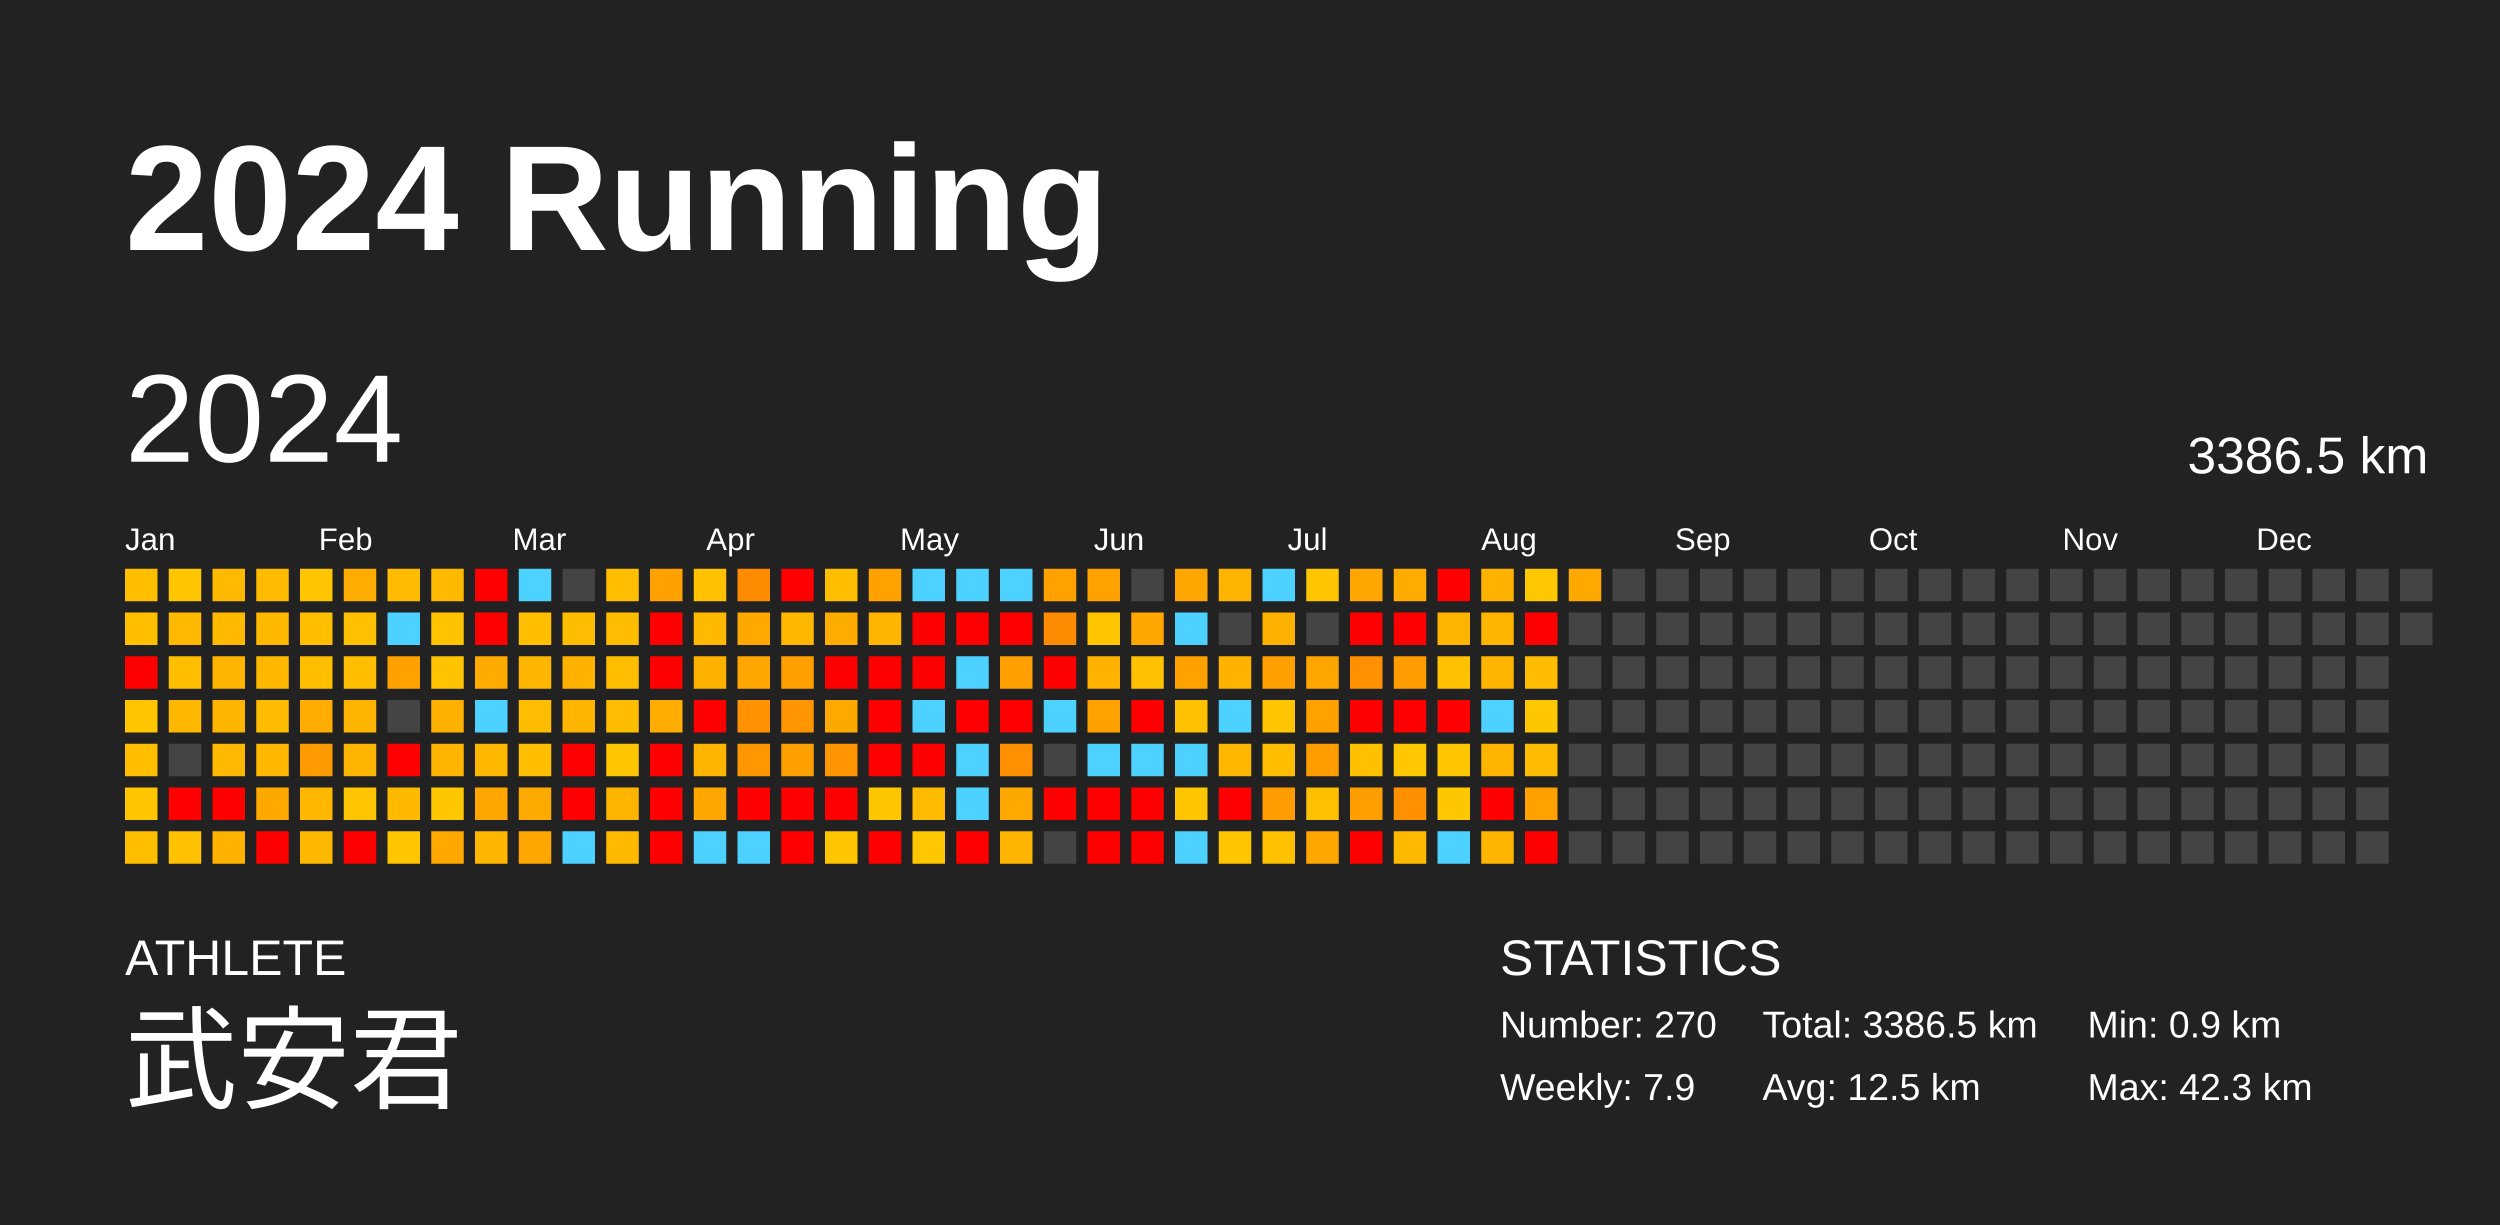
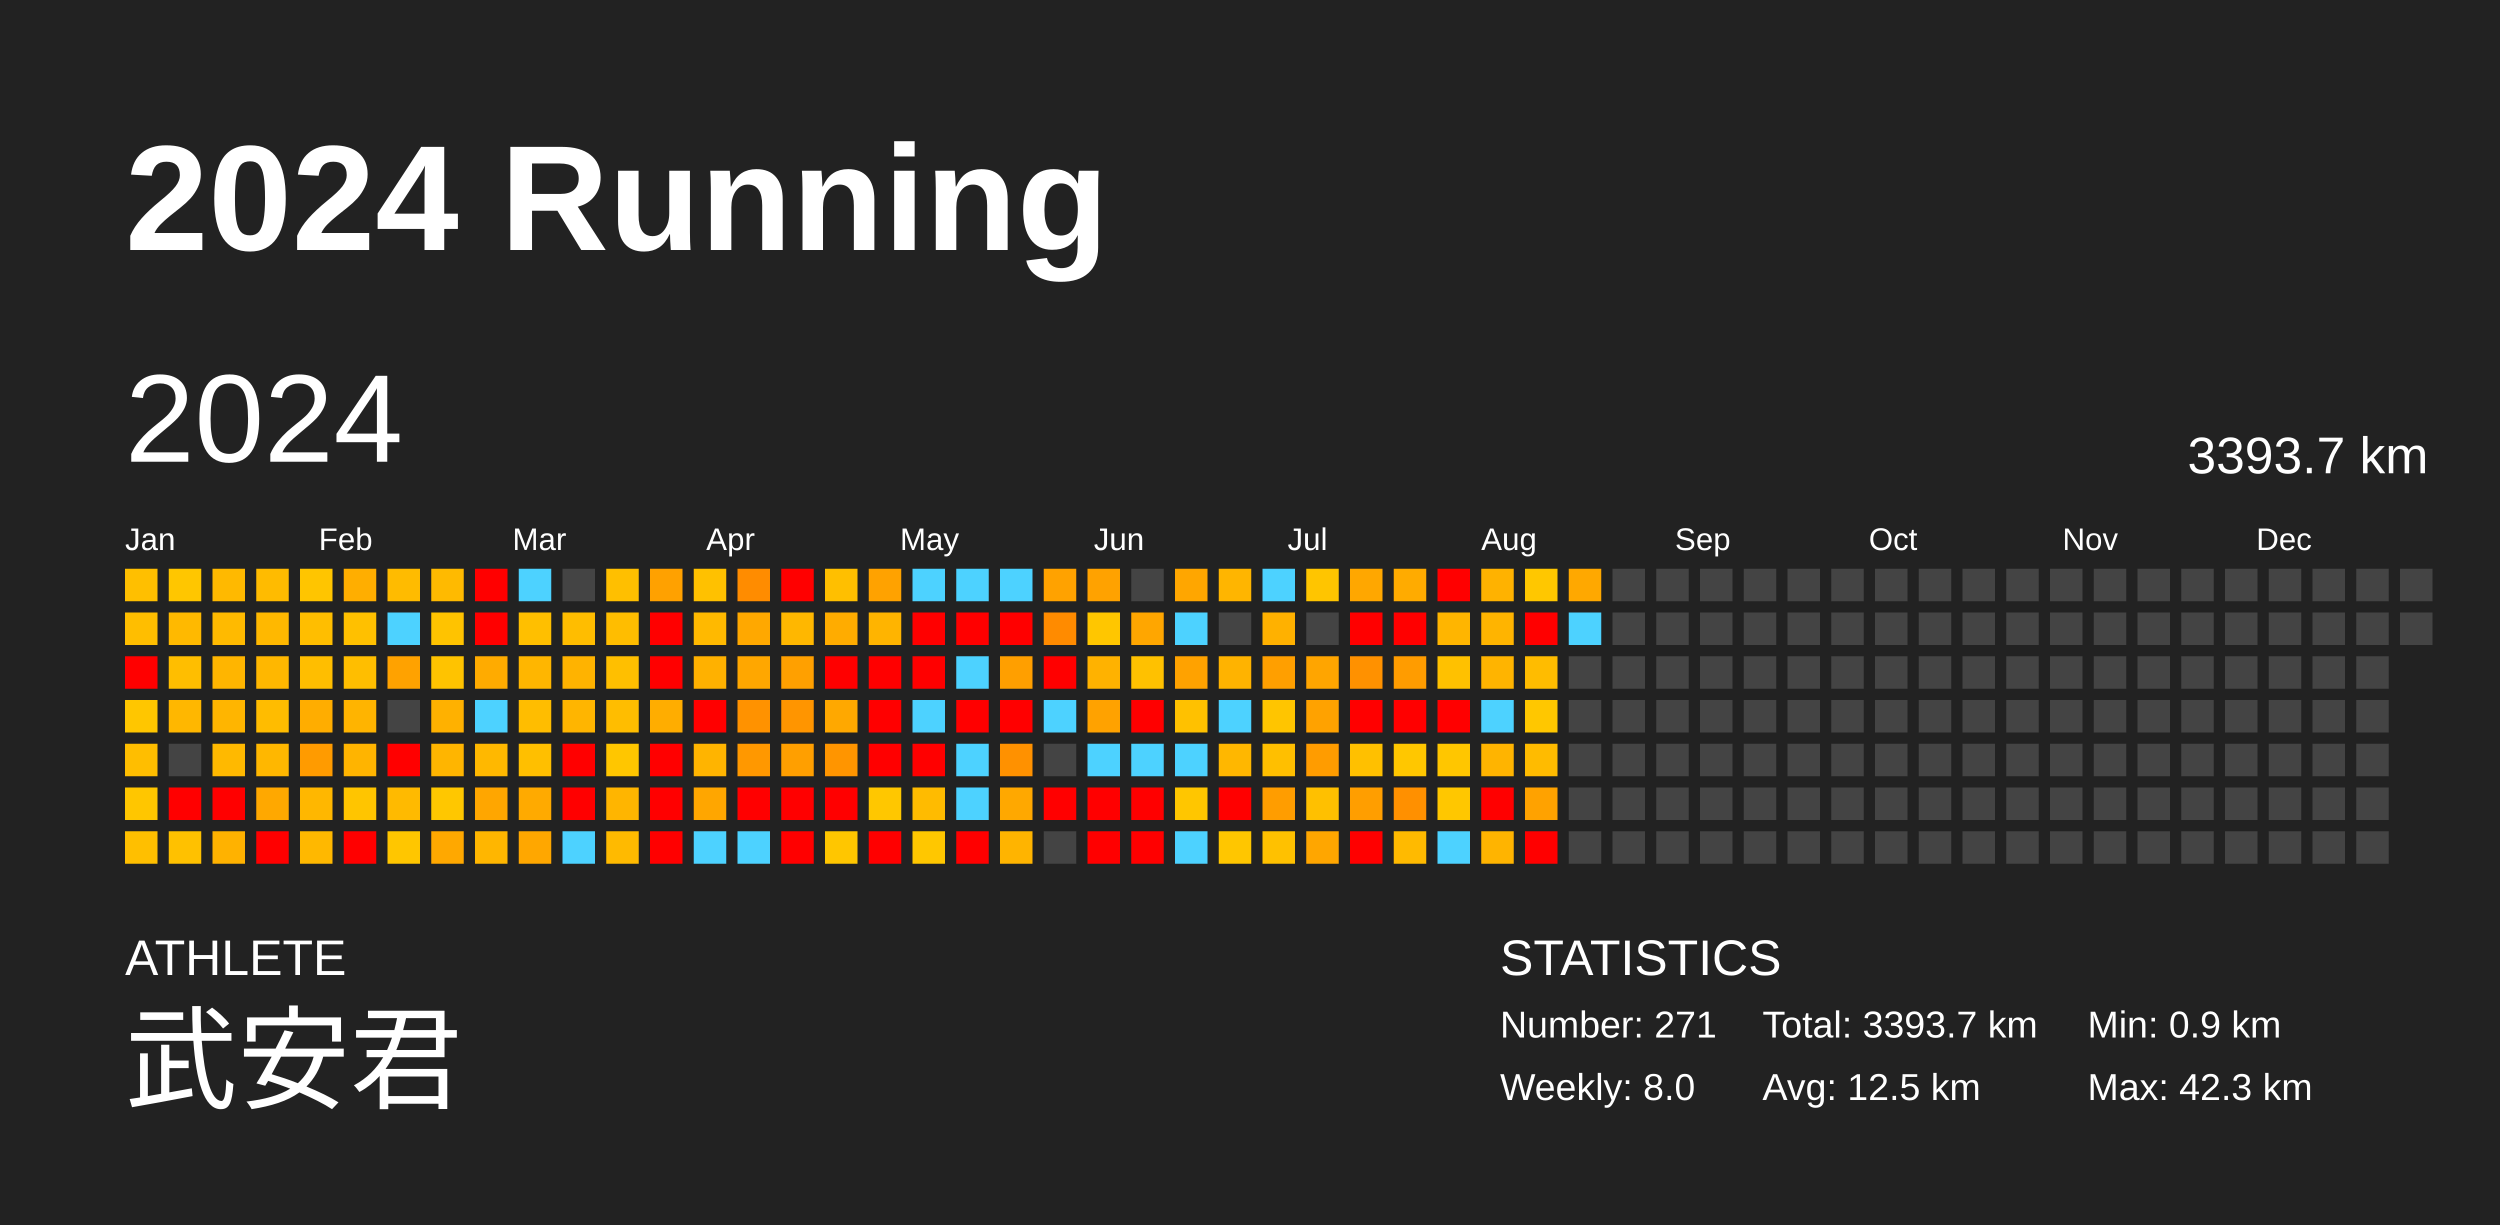
<svg xmlns="http://www.w3.org/2000/svg" baseProfile="full" height="98mm" version="1.1" viewBox="0,0,200,98" width="200mm">
  <defs />
  <rect fill="#222222" height="98" width="200" x="0" y="0" />
  <text fill="#FFFFFF" style="font-size:12px; font-family:Arial; font-weight:bold;" x="10" y="20">2024 Running</text>
  <text fill="#FFFFFF" style="font-size:4px; font-family:Arial" x="10" y="78">ATHLETE</text>
  <text fill="#FFFFFF" style="font-size:9px; font-family:Arial" x="10" y="88">武安君</text>
  <text fill="#FFFFFF" style="font-size:4px; font-family:Arial" x="120" y="78">STATISTICS</text>
-   <text fill="#FFFFFF" style="font-size:3px; font-family:Arial" x="120" y="83">Number: 270</text>
-   <text fill="#FFFFFF" style="font-size:3px; font-family:Arial" x="120" y="88">Weekly: 7.9</text>
-   <text fill="#FFFFFF" style="font-size:3px; font-family:Arial" x="141" y="83">Total: 3386.5 km</text>
+   <text fill="#FFFFFF" style="font-size:3px; font-family:Arial" x="120" y="83">Number: 271</text>
+   <text fill="#FFFFFF" style="font-size:3px; font-family:Arial" x="120" y="88">Weekly: 8.0</text>
+   <text fill="#FFFFFF" style="font-size:3px; font-family:Arial" x="141" y="83">Total: 3393.7 km</text>
  <text fill="#FFFFFF" style="font-size:3px; font-family:Arial" x="141" y="88">Avg: 12.5 km</text>
  <text fill="#FFFFFF" style="font-size:3px; font-family:Arial" x="167" y="83">Min: 0.9 km</text>
  <text fill="#FFFFFF" style="font-size:3px; font-family:Arial" x="167" y="88">Max: 42.3 km</text>
  <text dominant-baseline="hanging" fill="#FFFFFF" style="font-size:10.0px; font-family:Arial;" x="10" y="30">2024</text>
-   <text dominant-baseline="hanging" fill="#FFFFFF" style="font-size:4.125px; font-family:Arial;" x="175" y="35">3386.5 km</text>
+   <text dominant-baseline="hanging" fill="#FFFFFF" style="font-size:4.125px; font-family:Arial;" x="175" y="35">3393.7 km</text>
  <text fill="#FFFFFF" style="font-size:2.5px; font-family:Arial" x="10.0" y="44">Jan</text>
  <text fill="#FFFFFF" style="font-size:2.5px; font-family:Arial" x="25.5" y="44">Feb</text>
  <text fill="#FFFFFF" style="font-size:2.5px; font-family:Arial" x="41.0" y="44">Mar</text>
  <text fill="#FFFFFF" style="font-size:2.5px; font-family:Arial" x="56.5" y="44">Apr</text>
  <text fill="#FFFFFF" style="font-size:2.5px; font-family:Arial" x="72.0" y="44">May</text>
  <text fill="#FFFFFF" style="font-size:2.5px; font-family:Arial" x="87.5" y="44">Jun</text>
  <text fill="#FFFFFF" style="font-size:2.5px; font-family:Arial" x="103.0" y="44">Jul</text>
  <text fill="#FFFFFF" style="font-size:2.5px; font-family:Arial" x="118.5" y="44">Aug</text>
  <text fill="#FFFFFF" style="font-size:2.5px; font-family:Arial" x="134.0" y="44">Sep</text>
  <text fill="#FFFFFF" style="font-size:2.5px; font-family:Arial" x="149.5" y="44">Oct</text>
  <text fill="#FFFFFF" style="font-size:2.5px; font-family:Arial" x="165.0" y="44">Nov</text>
  <text fill="#FFFFFF" style="font-size:2.5px; font-family:Arial" x="180.5" y="44">Dec</text>
  <rect fill="#ffbf00" height="2.6" width="2.6" x="10.0" y="45.5" />
  <rect fill="#ffbe00" height="2.6" width="2.6" x="10.0" y="49.0" />
  <rect fill="red" height="2.6" width="2.6" x="10.0" y="52.5" />
  <rect fill="#ffc600" height="2.6" width="2.6" x="10.0" y="56.0" />
  <rect fill="#ffbe00" height="2.6" width="2.6" x="10.0" y="59.5" />
  <rect fill="#ffc600" height="2.6" width="2.6" x="10.0" y="63.0" />
  <rect fill="#ffbf00" height="2.6" width="2.6" x="10.0" y="66.5" />
  <rect fill="#ffc600" height="2.6" width="2.6" x="13.5" y="45.5" />
  <rect fill="#ffb900" height="2.6" width="2.6" x="13.5" y="49.0" />
  <rect fill="#ffbe00" height="2.6" width="2.6" x="13.5" y="52.5" />
  <rect fill="#ffb700" height="2.6" width="2.6" x="13.5" y="56.0" />
  <rect fill="#444444" height="2.6" width="2.6" x="13.5" y="59.5" />
  <rect fill="red" height="2.6" width="2.6" x="13.5" y="63.0" />
  <rect fill="#ffc100" height="2.6" width="2.6" x="13.5" y="66.5" />
  <rect fill="#ffb900" height="2.6" width="2.6" x="17.0" y="45.5" />
  <rect fill="#ffba00" height="2.6" width="2.6" x="17.0" y="49.0" />
  <rect fill="#ffb500" height="2.6" width="2.6" x="17.0" y="52.5" />
  <rect fill="#ffb500" height="2.6" width="2.6" x="17.0" y="56.0" />
  <rect fill="#ffb900" height="2.6" width="2.6" x="17.0" y="59.5" />
  <rect fill="red" height="2.6" width="2.6" x="17.0" y="63.0" />
  <rect fill="#ffb200" height="2.6" width="2.6" x="17.0" y="66.5" />
  <rect fill="#ffbb00" height="2.6" width="2.6" x="20.5" y="45.5" />
  <rect fill="#ffb800" height="2.6" width="2.6" x="20.5" y="49.0" />
  <rect fill="#ffb700" height="2.6" width="2.6" x="20.5" y="52.5" />
  <rect fill="#ffbc00" height="2.6" width="2.6" x="20.5" y="56.0" />
  <rect fill="#ffb700" height="2.6" width="2.6" x="20.5" y="59.5" />
  <rect fill="#ffa800" height="2.6" width="2.6" x="20.5" y="63.0" />
  <rect fill="red" height="2.6" width="2.6" x="20.5" y="66.5" />
  <rect fill="#ffc500" height="2.6" width="2.6" x="24.0" y="45.5" />
  <rect fill="#ffbe00" height="2.6" width="2.6" x="24.0" y="49.0" />
  <rect fill="#ffbe00" height="2.6" width="2.6" x="24.0" y="52.5" />
  <rect fill="#ffad00" height="2.6" width="2.6" x="24.0" y="56.0" />
  <rect fill="#ff9b00" height="2.6" width="2.6" x="24.0" y="59.5" />
  <rect fill="#ffb700" height="2.6" width="2.6" x="24.0" y="63.0" />
  <rect fill="#ffb800" height="2.6" width="2.6" x="24.0" y="66.5" />
  <rect fill="#ffae00" height="2.6" width="2.6" x="27.5" y="45.5" />
  <rect fill="#ffc000" height="2.6" width="2.6" x="27.5" y="49.0" />
  <rect fill="#ffbe00" height="2.6" width="2.6" x="27.5" y="52.5" />
  <rect fill="#ffb400" height="2.6" width="2.6" x="27.5" y="56.0" />
  <rect fill="#ffb400" height="2.6" width="2.6" x="27.5" y="59.5" />
  <rect fill="#ffc500" height="2.6" width="2.6" x="27.5" y="63.0" />
  <rect fill="red" height="2.6" width="2.6" x="27.5" y="66.5" />
  <rect fill="#ffbb00" height="2.6" width="2.6" x="31.0" y="45.5" />
  <rect fill="#4dd2ff" height="2.6" width="2.6" x="31.0" y="49.0" />
  <rect fill="#ffa200" height="2.6" width="2.6" x="31.0" y="52.5" />
  <rect fill="#444444" height="2.6" width="2.6" x="31.0" y="56.0" />
  <rect fill="red" height="2.6" width="2.6" x="31.0" y="59.5" />
  <rect fill="#ffba00" height="2.6" width="2.6" x="31.0" y="63.0" />
  <rect fill="#ffc600" height="2.6" width="2.6" x="31.0" y="66.5" />
  <rect fill="#ffba00" height="2.6" width="2.6" x="34.5" y="45.5" />
  <rect fill="#ffc300" height="2.6" width="2.6" x="34.5" y="49.0" />
  <rect fill="#ffc300" height="2.6" width="2.6" x="34.5" y="52.5" />
  <rect fill="#ffb100" height="2.6" width="2.6" x="34.5" y="56.0" />
  <rect fill="#ffb500" height="2.6" width="2.6" x="34.5" y="59.5" />
  <rect fill="#ffc700" height="2.6" width="2.6" x="34.5" y="63.0" />
  <rect fill="#ffa800" height="2.6" width="2.6" x="34.5" y="66.5" />
  <rect fill="red" height="2.6" width="2.6" x="38.0" y="45.5" />
  <rect fill="red" height="2.6" width="2.6" x="38.0" y="49.0" />
  <rect fill="#ffab00" height="2.6" width="2.6" x="38.0" y="52.5" />
  <rect fill="#4dd2ff" height="2.6" width="2.6" x="38.0" y="56.0" />
  <rect fill="#ffb800" height="2.6" width="2.6" x="38.0" y="59.5" />
  <rect fill="#ffa600" height="2.6" width="2.6" x="38.0" y="63.0" />
  <rect fill="#ffb600" height="2.6" width="2.6" x="38.0" y="66.5" />
  <rect fill="#4dd2ff" height="2.6" width="2.6" x="41.5" y="45.5" />
  <rect fill="#ffbf00" height="2.6" width="2.6" x="41.5" y="49.0" />
  <rect fill="#ffb600" height="2.6" width="2.6" x="41.5" y="52.5" />
  <rect fill="#ffbd00" height="2.6" width="2.6" x="41.5" y="56.0" />
  <rect fill="#ffbf00" height="2.6" width="2.6" x="41.5" y="59.5" />
  <rect fill="#ffaa00" height="2.6" width="2.6" x="41.5" y="63.0" />
  <rect fill="#ffa700" height="2.6" width="2.6" x="41.5" y="66.5" />
  <rect fill="#444444" height="2.6" width="2.6" x="45.0" y="45.5" />
  <rect fill="#ffbd00" height="2.6" width="2.6" x="45.0" y="49.0" />
  <rect fill="#ffb300" height="2.6" width="2.6" x="45.0" y="52.5" />
  <rect fill="#ffb500" height="2.6" width="2.6" x="45.0" y="56.0" />
  <rect fill="red" height="2.6" width="2.6" x="45.0" y="59.5" />
  <rect fill="red" height="2.6" width="2.6" x="45.0" y="63.0" />
  <rect fill="#4dd2ff" height="2.6" width="2.6" x="45.0" y="66.5" />
  <rect fill="#ffbf00" height="2.6" width="2.6" x="48.5" y="45.5" />
  <rect fill="#ffbd00" height="2.6" width="2.6" x="48.5" y="49.0" />
  <rect fill="#ffbf00" height="2.6" width="2.6" x="48.5" y="52.5" />
  <rect fill="#ffbd00" height="2.6" width="2.6" x="48.5" y="56.0" />
  <rect fill="#ffc600" height="2.6" width="2.6" x="48.5" y="59.5" />
  <rect fill="#ffb500" height="2.6" width="2.6" x="48.5" y="63.0" />
  <rect fill="#ffba00" height="2.6" width="2.6" x="48.5" y="66.5" />
  <rect fill="#ffa100" height="2.6" width="2.6" x="52.0" y="45.5" />
  <rect fill="red" height="2.6" width="2.6" x="52.0" y="49.0" />
  <rect fill="red" height="2.6" width="2.6" x="52.0" y="52.5" />
  <rect fill="#ffad00" height="2.6" width="2.6" x="52.0" y="56.0" />
  <rect fill="red" height="2.6" width="2.6" x="52.0" y="59.5" />
  <rect fill="red" height="2.6" width="2.6" x="52.0" y="63.0" />
  <rect fill="red" height="2.6" width="2.6" x="52.0" y="66.5" />
  <rect fill="#ffc100" height="2.6" width="2.6" x="55.5" y="45.5" />
  <rect fill="#ffb900" height="2.6" width="2.6" x="55.5" y="49.0" />
  <rect fill="#ffb100" height="2.6" width="2.6" x="55.5" y="52.5" />
  <rect fill="red" height="2.6" width="2.6" x="55.5" y="56.0" />
  <rect fill="#ffb400" height="2.6" width="2.6" x="55.5" y="59.5" />
  <rect fill="#ffa600" height="2.6" width="2.6" x="55.5" y="63.0" />
  <rect fill="#4dd2ff" height="2.6" width="2.6" x="55.5" y="66.5" />
  <rect fill="#ff8c00" height="2.6" width="2.6" x="59.0" y="45.5" />
  <rect fill="#ffa800" height="2.6" width="2.6" x="59.0" y="49.0" />
  <rect fill="#ffa700" height="2.6" width="2.6" x="59.0" y="52.5" />
  <rect fill="#ff9200" height="2.6" width="2.6" x="59.0" y="56.0" />
  <rect fill="#ff9800" height="2.6" width="2.6" x="59.0" y="59.5" />
  <rect fill="red" height="2.6" width="2.6" x="59.0" y="63.0" />
  <rect fill="#4dd2ff" height="2.6" width="2.6" x="59.0" y="66.5" />
  <rect fill="red" height="2.6" width="2.6" x="62.5" y="45.5" />
  <rect fill="#ffb700" height="2.6" width="2.6" x="62.5" y="49.0" />
  <rect fill="#ffa000" height="2.6" width="2.6" x="62.5" y="52.5" />
  <rect fill="#ff9500" height="2.6" width="2.6" x="62.5" y="56.0" />
  <rect fill="#ff9f00" height="2.6" width="2.6" x="62.5" y="59.5" />
  <rect fill="red" height="2.6" width="2.6" x="62.5" y="63.0" />
  <rect fill="red" height="2.6" width="2.6" x="62.5" y="66.5" />
  <rect fill="#ffbf00" height="2.6" width="2.6" x="66.0" y="45.5" />
  <rect fill="#ffac00" height="2.6" width="2.6" x="66.0" y="49.0" />
  <rect fill="red" height="2.6" width="2.6" x="66.0" y="52.5" />
  <rect fill="#ffa800" height="2.6" width="2.6" x="66.0" y="56.0" />
  <rect fill="#ff9500" height="2.6" width="2.6" x="66.0" y="59.5" />
  <rect fill="red" height="2.6" width="2.6" x="66.0" y="63.0" />
  <rect fill="#ffc600" height="2.6" width="2.6" x="66.0" y="66.5" />
  <rect fill="#ffa200" height="2.6" width="2.6" x="69.5" y="45.5" />
  <rect fill="#ffb400" height="2.6" width="2.6" x="69.5" y="49.0" />
  <rect fill="red" height="2.6" width="2.6" x="69.5" y="52.5" />
  <rect fill="red" height="2.6" width="2.6" x="69.5" y="56.0" />
  <rect fill="red" height="2.6" width="2.6" x="69.5" y="59.5" />
  <rect fill="#ffc700" height="2.6" width="2.6" x="69.5" y="63.0" />
  <rect fill="red" height="2.6" width="2.6" x="69.5" y="66.5" />
  <rect fill="#4dd2ff" height="2.6" width="2.6" x="73.0" y="45.5" />
  <rect fill="red" height="2.6" width="2.6" x="73.0" y="49.0" />
  <rect fill="red" height="2.6" width="2.6" x="73.0" y="52.5" />
  <rect fill="#4dd2ff" height="2.6" width="2.6" x="73.0" y="56.0" />
  <rect fill="red" height="2.6" width="2.6" x="73.0" y="59.5" />
  <rect fill="#ffbb00" height="2.6" width="2.6" x="73.0" y="63.0" />
  <rect fill="#ffc700" height="2.6" width="2.6" x="73.0" y="66.5" />
  <rect fill="#4dd2ff" height="2.6" width="2.6" x="76.5" y="45.5" />
  <rect fill="red" height="2.6" width="2.6" x="76.5" y="49.0" />
  <rect fill="#4dd2ff" height="2.6" width="2.6" x="76.5" y="52.5" />
  <rect fill="red" height="2.6" width="2.6" x="76.5" y="56.0" />
  <rect fill="#4dd2ff" height="2.6" width="2.6" x="76.5" y="59.5" />
  <rect fill="#4dd2ff" height="2.6" width="2.6" x="76.5" y="63.0" />
  <rect fill="red" height="2.6" width="2.6" x="76.5" y="66.5" />
  <rect fill="#4dd2ff" height="2.6" width="2.6" x="80.0" y="45.5" />
  <rect fill="red" height="2.6" width="2.6" x="80.0" y="49.0" />
  <rect fill="#ff9f00" height="2.6" width="2.6" x="80.0" y="52.5" />
  <rect fill="red" height="2.6" width="2.6" x="80.0" y="56.0" />
  <rect fill="#ff9100" height="2.6" width="2.6" x="80.0" y="59.5" />
  <rect fill="#ffa800" height="2.6" width="2.6" x="80.0" y="63.0" />
  <rect fill="#ffb400" height="2.6" width="2.6" x="80.0" y="66.5" />
  <rect fill="#ffa200" height="2.6" width="2.6" x="83.5" y="45.5" />
  <rect fill="#ff8b00" height="2.6" width="2.6" x="83.5" y="49.0" />
  <rect fill="red" height="2.6" width="2.6" x="83.5" y="52.5" />
  <rect fill="#4dd2ff" height="2.6" width="2.6" x="83.5" y="56.0" />
  <rect fill="#444444" height="2.6" width="2.6" x="83.5" y="59.5" />
  <rect fill="red" height="2.6" width="2.6" x="83.5" y="63.0" />
  <rect fill="#444444" height="2.6" width="2.6" x="83.5" y="66.5" />
  <rect fill="#ffa200" height="2.6" width="2.6" x="87.0" y="45.5" />
  <rect fill="#ffc600" height="2.6" width="2.6" x="87.0" y="49.0" />
  <rect fill="#ffb200" height="2.6" width="2.6" x="87.0" y="52.5" />
  <rect fill="#ffa200" height="2.6" width="2.6" x="87.0" y="56.0" />
  <rect fill="#4dd2ff" height="2.6" width="2.6" x="87.0" y="59.5" />
  <rect fill="red" height="2.6" width="2.6" x="87.0" y="63.0" />
  <rect fill="red" height="2.6" width="2.6" x="87.0" y="66.5" />
  <rect fill="#444444" height="2.6" width="2.6" x="90.5" y="45.5" />
  <rect fill="#ffa600" height="2.6" width="2.6" x="90.5" y="49.0" />
  <rect fill="#ffc100" height="2.6" width="2.6" x="90.5" y="52.5" />
  <rect fill="red" height="2.6" width="2.6" x="90.5" y="56.0" />
  <rect fill="#4dd2ff" height="2.6" width="2.6" x="90.5" y="59.5" />
  <rect fill="red" height="2.6" width="2.6" x="90.5" y="63.0" />
  <rect fill="red" height="2.6" width="2.6" x="90.5" y="66.5" />
  <rect fill="#ffa600" height="2.6" width="2.6" x="94.0" y="45.5" />
  <rect fill="#4dd2ff" height="2.6" width="2.6" x="94.0" y="49.0" />
  <rect fill="#ffa200" height="2.6" width="2.6" x="94.0" y="52.5" />
  <rect fill="#ffc100" height="2.6" width="2.6" x="94.0" y="56.0" />
  <rect fill="#4dd2ff" height="2.6" width="2.6" x="94.0" y="59.5" />
  <rect fill="#ffc600" height="2.6" width="2.6" x="94.0" y="63.0" />
  <rect fill="#4dd2ff" height="2.6" width="2.6" x="94.0" y="66.5" />
  <rect fill="#ffb500" height="2.6" width="2.6" x="97.5" y="45.5" />
  <rect fill="#444444" height="2.6" width="2.6" x="97.5" y="49.0" />
  <rect fill="#ffb300" height="2.6" width="2.6" x="97.5" y="52.5" />
  <rect fill="#4dd2ff" height="2.6" width="2.6" x="97.5" y="56.0" />
  <rect fill="#ffb700" height="2.6" width="2.6" x="97.5" y="59.5" />
  <rect fill="red" height="2.6" width="2.6" x="97.5" y="63.0" />
  <rect fill="#ffc600" height="2.6" width="2.6" x="97.5" y="66.5" />
  <rect fill="#4dd2ff" height="2.6" width="2.6" x="101.0" y="45.5" />
  <rect fill="#ffb100" height="2.6" width="2.6" x="101.0" y="49.0" />
  <rect fill="#ff9f00" height="2.6" width="2.6" x="101.0" y="52.5" />
  <rect fill="#ffc500" height="2.6" width="2.6" x="101.0" y="56.0" />
  <rect fill="#ffbf00" height="2.6" width="2.6" x="101.0" y="59.5" />
  <rect fill="#ff9d00" height="2.6" width="2.6" x="101.0" y="63.0" />
  <rect fill="#ffc100" height="2.6" width="2.6" x="101.0" y="66.5" />
  <rect fill="#ffc500" height="2.6" width="2.6" x="104.5" y="45.5" />
  <rect fill="#444444" height="2.6" width="2.6" x="104.5" y="49.0" />
  <rect fill="#ffa500" height="2.6" width="2.6" x="104.5" y="52.5" />
  <rect fill="#ffa200" height="2.6" width="2.6" x="104.5" y="56.0" />
  <rect fill="#ff9c00" height="2.6" width="2.6" x="104.5" y="59.5" />
  <rect fill="#ffc000" height="2.6" width="2.6" x="104.5" y="63.0" />
  <rect fill="#ffa600" height="2.6" width="2.6" x="104.5" y="66.5" />
  <rect fill="#ffa700" height="2.6" width="2.6" x="108.0" y="45.5" />
  <rect fill="red" height="2.6" width="2.6" x="108.0" y="49.0" />
  <rect fill="#ff9100" height="2.6" width="2.6" x="108.0" y="52.5" />
  <rect fill="red" height="2.6" width="2.6" x="108.0" y="56.0" />
  <rect fill="#ffc000" height="2.6" width="2.6" x="108.0" y="59.5" />
  <rect fill="#ff9e00" height="2.6" width="2.6" x="108.0" y="63.0" />
  <rect fill="red" height="2.6" width="2.6" x="108.0" y="66.5" />
  <rect fill="#ffab00" height="2.6" width="2.6" x="111.5" y="45.5" />
  <rect fill="red" height="2.6" width="2.6" x="111.5" y="49.0" />
  <rect fill="#ff9c00" height="2.6" width="2.6" x="111.5" y="52.5" />
  <rect fill="red" height="2.6" width="2.6" x="111.5" y="56.0" />
  <rect fill="#ffc700" height="2.6" width="2.6" x="111.5" y="59.5" />
  <rect fill="#ff9000" height="2.6" width="2.6" x="111.5" y="63.0" />
  <rect fill="#ffba00" height="2.6" width="2.6" x="111.5" y="66.5" />
  <rect fill="red" height="2.6" width="2.6" x="115.0" y="45.5" />
  <rect fill="#ffb500" height="2.6" width="2.6" x="115.0" y="49.0" />
  <rect fill="#ffc100" height="2.6" width="2.6" x="115.0" y="52.5" />
  <rect fill="red" height="2.6" width="2.6" x="115.0" y="56.0" />
  <rect fill="#ffc600" height="2.6" width="2.6" x="115.0" y="59.5" />
  <rect fill="#ffc700" height="2.6" width="2.6" x="115.0" y="63.0" />
  <rect fill="#4dd2ff" height="2.6" width="2.6" x="115.0" y="66.5" />
  <rect fill="#ffb200" height="2.6" width="2.6" x="118.5" y="45.5" />
  <rect fill="#ffb400" height="2.6" width="2.6" x="118.5" y="49.0" />
  <rect fill="#ffb400" height="2.6" width="2.6" x="118.5" y="52.5" />
  <rect fill="#4dd2ff" height="2.6" width="2.6" x="118.5" y="56.0" />
  <rect fill="#ffb400" height="2.6" width="2.6" x="118.5" y="59.5" />
  <rect fill="red" height="2.6" width="2.6" x="118.5" y="63.0" />
  <rect fill="#ffb400" height="2.6" width="2.6" x="118.5" y="66.5" />
  <rect fill="#ffc700" height="2.6" width="2.6" x="122.0" y="45.5" />
  <rect fill="red" height="2.6" width="2.6" x="122.0" y="49.0" />
  <rect fill="#ffbc00" height="2.6" width="2.6" x="122.0" y="52.5" />
  <rect fill="#ffc700" height="2.6" width="2.6" x="122.0" y="56.0" />
  <rect fill="#ffbb00" height="2.6" width="2.6" x="122.0" y="59.5" />
  <rect fill="#ffa200" height="2.6" width="2.6" x="122.0" y="63.0" />
  <rect fill="red" height="2.6" width="2.6" x="122.0" y="66.5" />
  <rect fill="#ffa800" height="2.6" width="2.6" x="125.5" y="45.5" />
-   <rect fill="#444444" height="2.6" width="2.6" x="125.5" y="49.0" />
+   <rect fill="#4dd2ff" height="2.6" width="2.6" x="125.5" y="49.0" />
  <rect fill="#444444" height="2.6" width="2.6" x="125.5" y="52.5" />
  <rect fill="#444444" height="2.6" width="2.6" x="125.5" y="56.0" />
  <rect fill="#444444" height="2.6" width="2.6" x="125.5" y="59.5" />
  <rect fill="#444444" height="2.6" width="2.6" x="125.5" y="63.0" />
  <rect fill="#444444" height="2.6" width="2.6" x="125.5" y="66.5" />
  <rect fill="#444444" height="2.6" width="2.6" x="129.0" y="45.5" />
  <rect fill="#444444" height="2.6" width="2.6" x="129.0" y="49.0" />
  <rect fill="#444444" height="2.6" width="2.6" x="129.0" y="52.5" />
  <rect fill="#444444" height="2.6" width="2.6" x="129.0" y="56.0" />
  <rect fill="#444444" height="2.6" width="2.6" x="129.0" y="59.5" />
  <rect fill="#444444" height="2.6" width="2.6" x="129.0" y="63.0" />
  <rect fill="#444444" height="2.6" width="2.6" x="129.0" y="66.5" />
  <rect fill="#444444" height="2.6" width="2.6" x="132.5" y="45.5" />
  <rect fill="#444444" height="2.6" width="2.6" x="132.5" y="49.0" />
  <rect fill="#444444" height="2.6" width="2.6" x="132.5" y="52.5" />
  <rect fill="#444444" height="2.6" width="2.6" x="132.5" y="56.0" />
  <rect fill="#444444" height="2.6" width="2.6" x="132.5" y="59.5" />
  <rect fill="#444444" height="2.6" width="2.6" x="132.5" y="63.0" />
  <rect fill="#444444" height="2.6" width="2.6" x="132.5" y="66.5" />
  <rect fill="#444444" height="2.6" width="2.6" x="136.0" y="45.5" />
  <rect fill="#444444" height="2.6" width="2.6" x="136.0" y="49.0" />
  <rect fill="#444444" height="2.6" width="2.6" x="136.0" y="52.5" />
  <rect fill="#444444" height="2.6" width="2.6" x="136.0" y="56.0" />
  <rect fill="#444444" height="2.6" width="2.6" x="136.0" y="59.5" />
  <rect fill="#444444" height="2.6" width="2.6" x="136.0" y="63.0" />
  <rect fill="#444444" height="2.6" width="2.6" x="136.0" y="66.5" />
  <rect fill="#444444" height="2.6" width="2.6" x="139.5" y="45.5" />
  <rect fill="#444444" height="2.6" width="2.6" x="139.5" y="49.0" />
  <rect fill="#444444" height="2.6" width="2.6" x="139.5" y="52.5" />
  <rect fill="#444444" height="2.6" width="2.6" x="139.5" y="56.0" />
  <rect fill="#444444" height="2.6" width="2.6" x="139.5" y="59.5" />
  <rect fill="#444444" height="2.6" width="2.6" x="139.5" y="63.0" />
  <rect fill="#444444" height="2.6" width="2.6" x="139.5" y="66.5" />
  <rect fill="#444444" height="2.6" width="2.6" x="143.0" y="45.5" />
  <rect fill="#444444" height="2.6" width="2.6" x="143.0" y="49.0" />
  <rect fill="#444444" height="2.6" width="2.6" x="143.0" y="52.5" />
  <rect fill="#444444" height="2.6" width="2.6" x="143.0" y="56.0" />
  <rect fill="#444444" height="2.6" width="2.6" x="143.0" y="59.5" />
  <rect fill="#444444" height="2.6" width="2.6" x="143.0" y="63.0" />
  <rect fill="#444444" height="2.6" width="2.6" x="143.0" y="66.5" />
  <rect fill="#444444" height="2.6" width="2.6" x="146.5" y="45.5" />
  <rect fill="#444444" height="2.6" width="2.6" x="146.5" y="49.0" />
  <rect fill="#444444" height="2.6" width="2.6" x="146.5" y="52.5" />
  <rect fill="#444444" height="2.6" width="2.6" x="146.5" y="56.0" />
  <rect fill="#444444" height="2.6" width="2.6" x="146.5" y="59.5" />
  <rect fill="#444444" height="2.6" width="2.6" x="146.5" y="63.0" />
  <rect fill="#444444" height="2.6" width="2.6" x="146.5" y="66.5" />
  <rect fill="#444444" height="2.6" width="2.6" x="150.0" y="45.5" />
  <rect fill="#444444" height="2.6" width="2.6" x="150.0" y="49.0" />
  <rect fill="#444444" height="2.6" width="2.6" x="150.0" y="52.5" />
  <rect fill="#444444" height="2.6" width="2.6" x="150.0" y="56.0" />
  <rect fill="#444444" height="2.6" width="2.6" x="150.0" y="59.5" />
  <rect fill="#444444" height="2.6" width="2.6" x="150.0" y="63.0" />
  <rect fill="#444444" height="2.6" width="2.6" x="150.0" y="66.5" />
  <rect fill="#444444" height="2.6" width="2.6" x="153.5" y="45.5" />
  <rect fill="#444444" height="2.6" width="2.6" x="153.5" y="49.0" />
  <rect fill="#444444" height="2.6" width="2.6" x="153.5" y="52.5" />
  <rect fill="#444444" height="2.6" width="2.6" x="153.5" y="56.0" />
  <rect fill="#444444" height="2.6" width="2.6" x="153.5" y="59.5" />
  <rect fill="#444444" height="2.6" width="2.6" x="153.5" y="63.0" />
  <rect fill="#444444" height="2.6" width="2.6" x="153.5" y="66.5" />
  <rect fill="#444444" height="2.6" width="2.6" x="157.0" y="45.5" />
  <rect fill="#444444" height="2.6" width="2.6" x="157.0" y="49.0" />
  <rect fill="#444444" height="2.6" width="2.6" x="157.0" y="52.5" />
  <rect fill="#444444" height="2.6" width="2.6" x="157.0" y="56.0" />
  <rect fill="#444444" height="2.6" width="2.6" x="157.0" y="59.5" />
  <rect fill="#444444" height="2.6" width="2.6" x="157.0" y="63.0" />
  <rect fill="#444444" height="2.6" width="2.6" x="157.0" y="66.5" />
  <rect fill="#444444" height="2.6" width="2.6" x="160.5" y="45.5" />
  <rect fill="#444444" height="2.6" width="2.6" x="160.5" y="49.0" />
  <rect fill="#444444" height="2.6" width="2.6" x="160.5" y="52.5" />
  <rect fill="#444444" height="2.6" width="2.6" x="160.5" y="56.0" />
  <rect fill="#444444" height="2.6" width="2.6" x="160.5" y="59.5" />
  <rect fill="#444444" height="2.6" width="2.6" x="160.5" y="63.0" />
  <rect fill="#444444" height="2.6" width="2.6" x="160.5" y="66.5" />
  <rect fill="#444444" height="2.6" width="2.6" x="164.0" y="45.5" />
  <rect fill="#444444" height="2.6" width="2.6" x="164.0" y="49.0" />
  <rect fill="#444444" height="2.6" width="2.6" x="164.0" y="52.5" />
  <rect fill="#444444" height="2.6" width="2.6" x="164.0" y="56.0" />
  <rect fill="#444444" height="2.6" width="2.6" x="164.0" y="59.5" />
  <rect fill="#444444" height="2.6" width="2.6" x="164.0" y="63.0" />
  <rect fill="#444444" height="2.6" width="2.6" x="164.0" y="66.5" />
  <rect fill="#444444" height="2.6" width="2.6" x="167.5" y="45.5" />
  <rect fill="#444444" height="2.6" width="2.6" x="167.5" y="49.0" />
  <rect fill="#444444" height="2.6" width="2.6" x="167.5" y="52.5" />
  <rect fill="#444444" height="2.6" width="2.6" x="167.5" y="56.0" />
  <rect fill="#444444" height="2.6" width="2.6" x="167.5" y="59.5" />
  <rect fill="#444444" height="2.6" width="2.6" x="167.5" y="63.0" />
  <rect fill="#444444" height="2.6" width="2.6" x="167.5" y="66.5" />
  <rect fill="#444444" height="2.6" width="2.6" x="171.0" y="45.5" />
  <rect fill="#444444" height="2.6" width="2.6" x="171.0" y="49.0" />
  <rect fill="#444444" height="2.6" width="2.6" x="171.0" y="52.5" />
  <rect fill="#444444" height="2.6" width="2.6" x="171.0" y="56.0" />
  <rect fill="#444444" height="2.6" width="2.6" x="171.0" y="59.5" />
  <rect fill="#444444" height="2.6" width="2.6" x="171.0" y="63.0" />
  <rect fill="#444444" height="2.6" width="2.6" x="171.0" y="66.5" />
  <rect fill="#444444" height="2.6" width="2.6" x="174.5" y="45.5" />
  <rect fill="#444444" height="2.6" width="2.6" x="174.5" y="49.0" />
  <rect fill="#444444" height="2.6" width="2.6" x="174.5" y="52.5" />
  <rect fill="#444444" height="2.6" width="2.6" x="174.5" y="56.0" />
  <rect fill="#444444" height="2.6" width="2.6" x="174.5" y="59.5" />
  <rect fill="#444444" height="2.6" width="2.6" x="174.5" y="63.0" />
  <rect fill="#444444" height="2.6" width="2.6" x="174.5" y="66.5" />
  <rect fill="#444444" height="2.6" width="2.6" x="178.0" y="45.5" />
  <rect fill="#444444" height="2.6" width="2.6" x="178.0" y="49.0" />
  <rect fill="#444444" height="2.6" width="2.6" x="178.0" y="52.5" />
  <rect fill="#444444" height="2.6" width="2.6" x="178.0" y="56.0" />
  <rect fill="#444444" height="2.6" width="2.6" x="178.0" y="59.5" />
  <rect fill="#444444" height="2.6" width="2.6" x="178.0" y="63.0" />
  <rect fill="#444444" height="2.6" width="2.6" x="178.0" y="66.5" />
  <rect fill="#444444" height="2.6" width="2.6" x="181.5" y="45.5" />
  <rect fill="#444444" height="2.6" width="2.6" x="181.5" y="49.0" />
  <rect fill="#444444" height="2.6" width="2.6" x="181.5" y="52.5" />
  <rect fill="#444444" height="2.6" width="2.6" x="181.5" y="56.0" />
  <rect fill="#444444" height="2.6" width="2.6" x="181.5" y="59.5" />
  <rect fill="#444444" height="2.6" width="2.6" x="181.5" y="63.0" />
  <rect fill="#444444" height="2.6" width="2.6" x="181.5" y="66.5" />
  <rect fill="#444444" height="2.6" width="2.6" x="185.0" y="45.5" />
  <rect fill="#444444" height="2.6" width="2.6" x="185.0" y="49.0" />
  <rect fill="#444444" height="2.6" width="2.6" x="185.0" y="52.5" />
  <rect fill="#444444" height="2.6" width="2.6" x="185.0" y="56.0" />
  <rect fill="#444444" height="2.6" width="2.6" x="185.0" y="59.5" />
  <rect fill="#444444" height="2.6" width="2.6" x="185.0" y="63.0" />
  <rect fill="#444444" height="2.6" width="2.6" x="185.0" y="66.5" />
  <rect fill="#444444" height="2.6" width="2.6" x="188.5" y="45.5" />
  <rect fill="#444444" height="2.6" width="2.6" x="188.5" y="49.0" />
  <rect fill="#444444" height="2.6" width="2.6" x="188.5" y="52.5" />
  <rect fill="#444444" height="2.6" width="2.6" x="188.5" y="56.0" />
  <rect fill="#444444" height="2.6" width="2.6" x="188.5" y="59.5" />
  <rect fill="#444444" height="2.6" width="2.6" x="188.5" y="63.0" />
  <rect fill="#444444" height="2.6" width="2.6" x="188.5" y="66.5" />
  <rect fill="#444444" height="2.6" width="2.6" x="192.0" y="45.5" />
  <rect fill="#444444" height="2.6" width="2.6" x="192.0" y="49.0" />
</svg>
